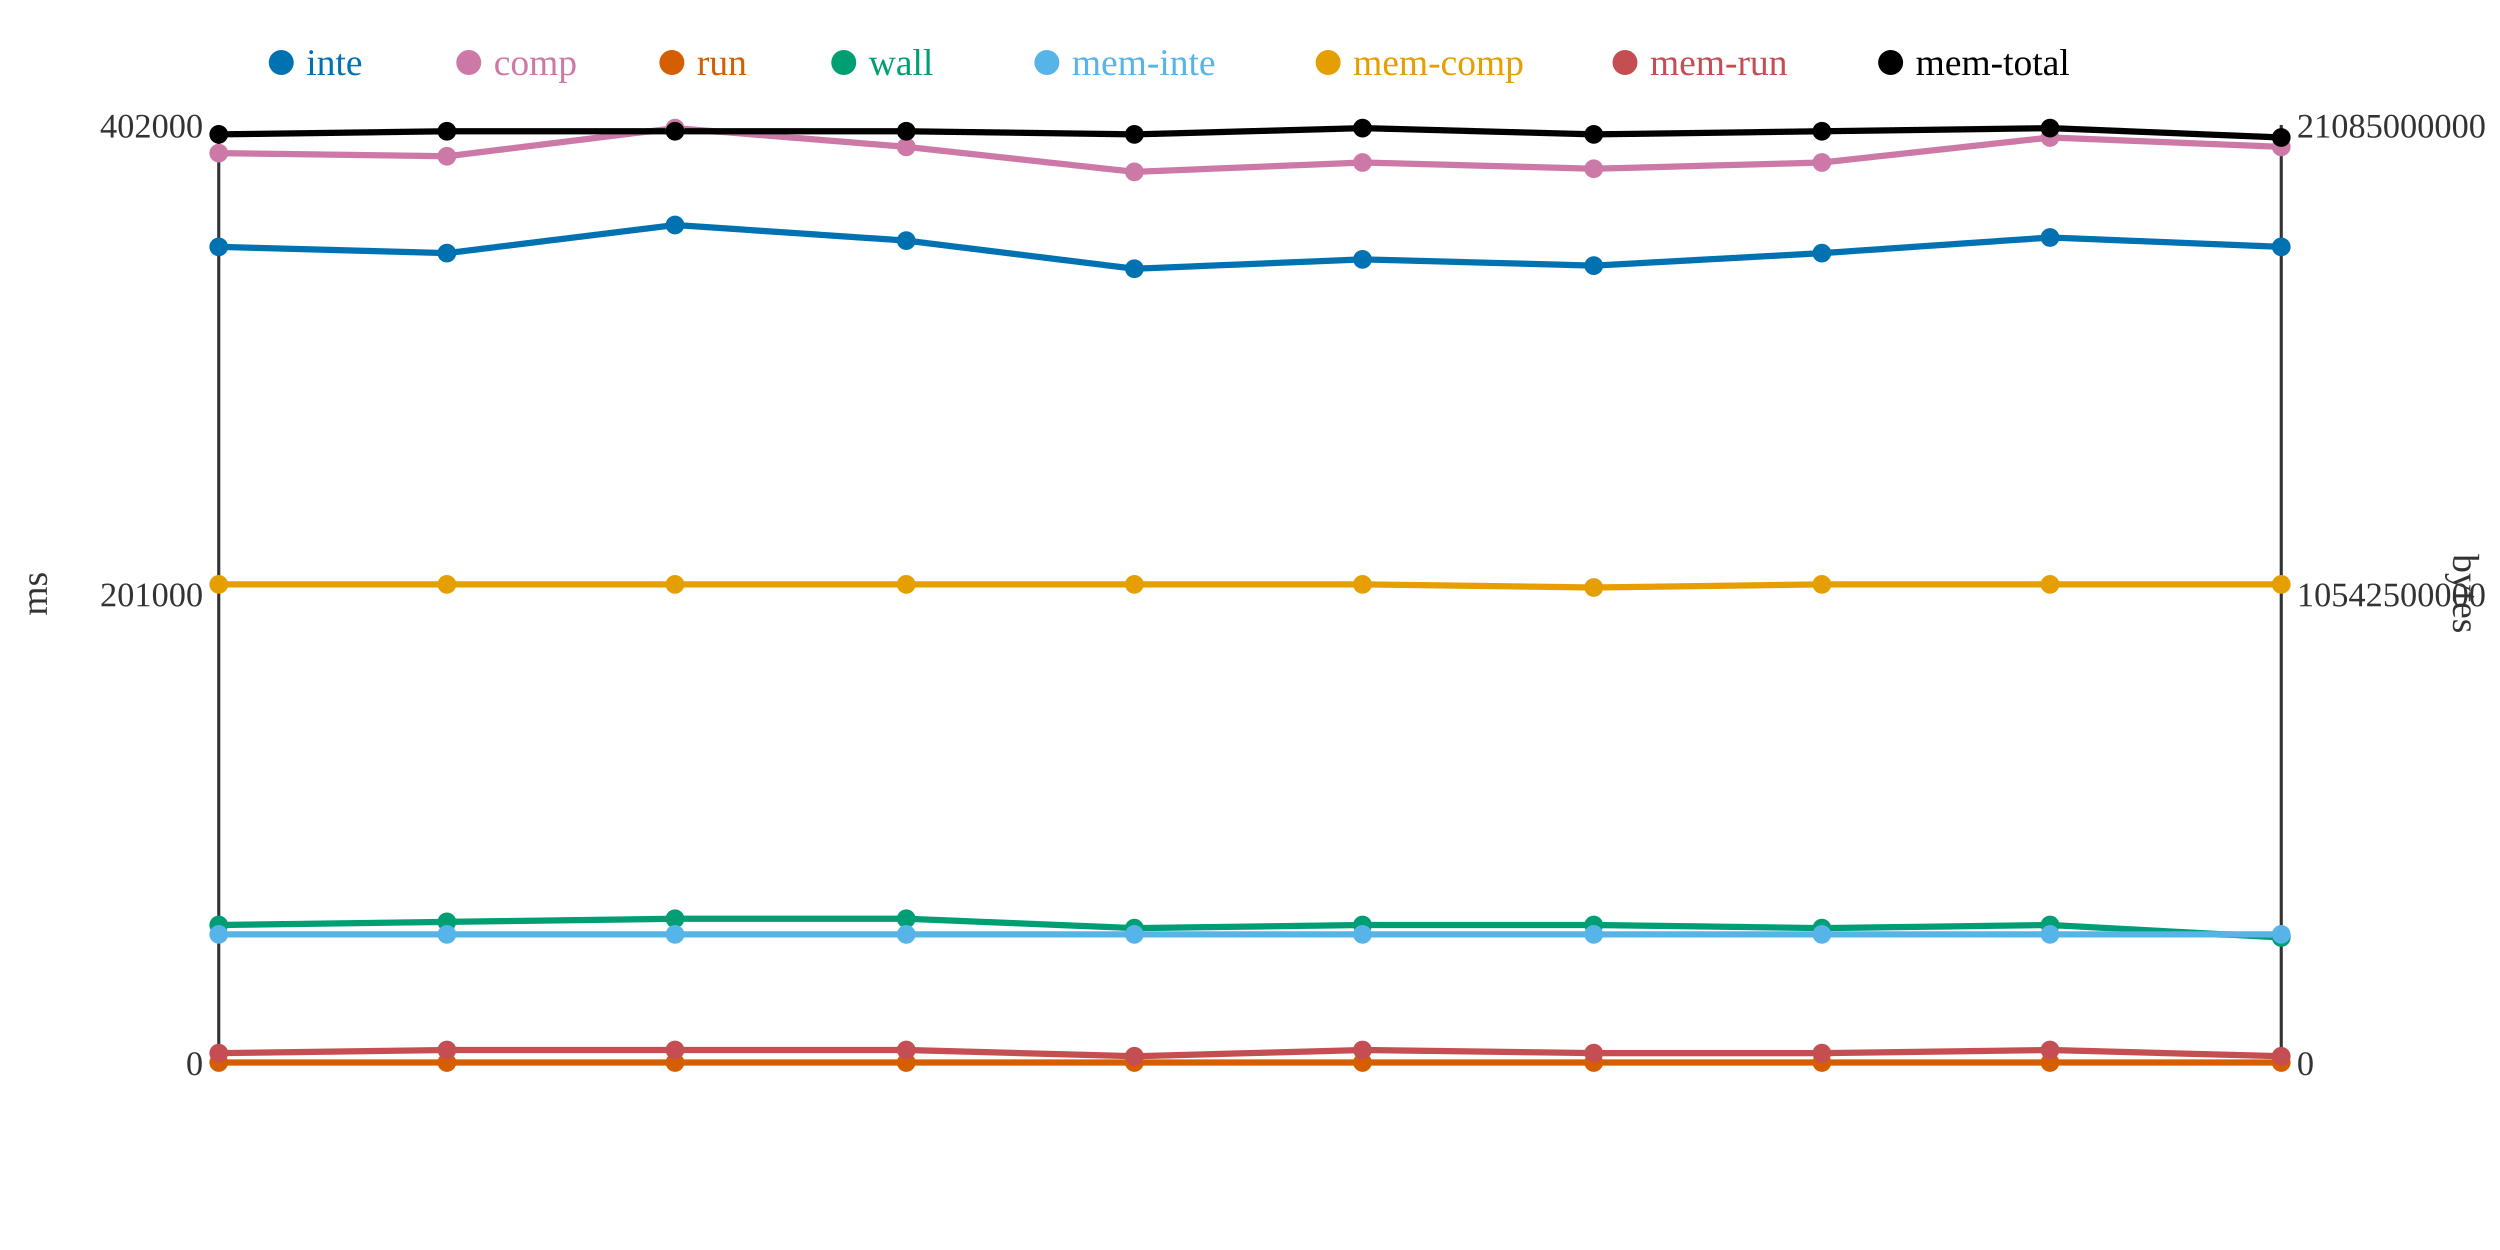
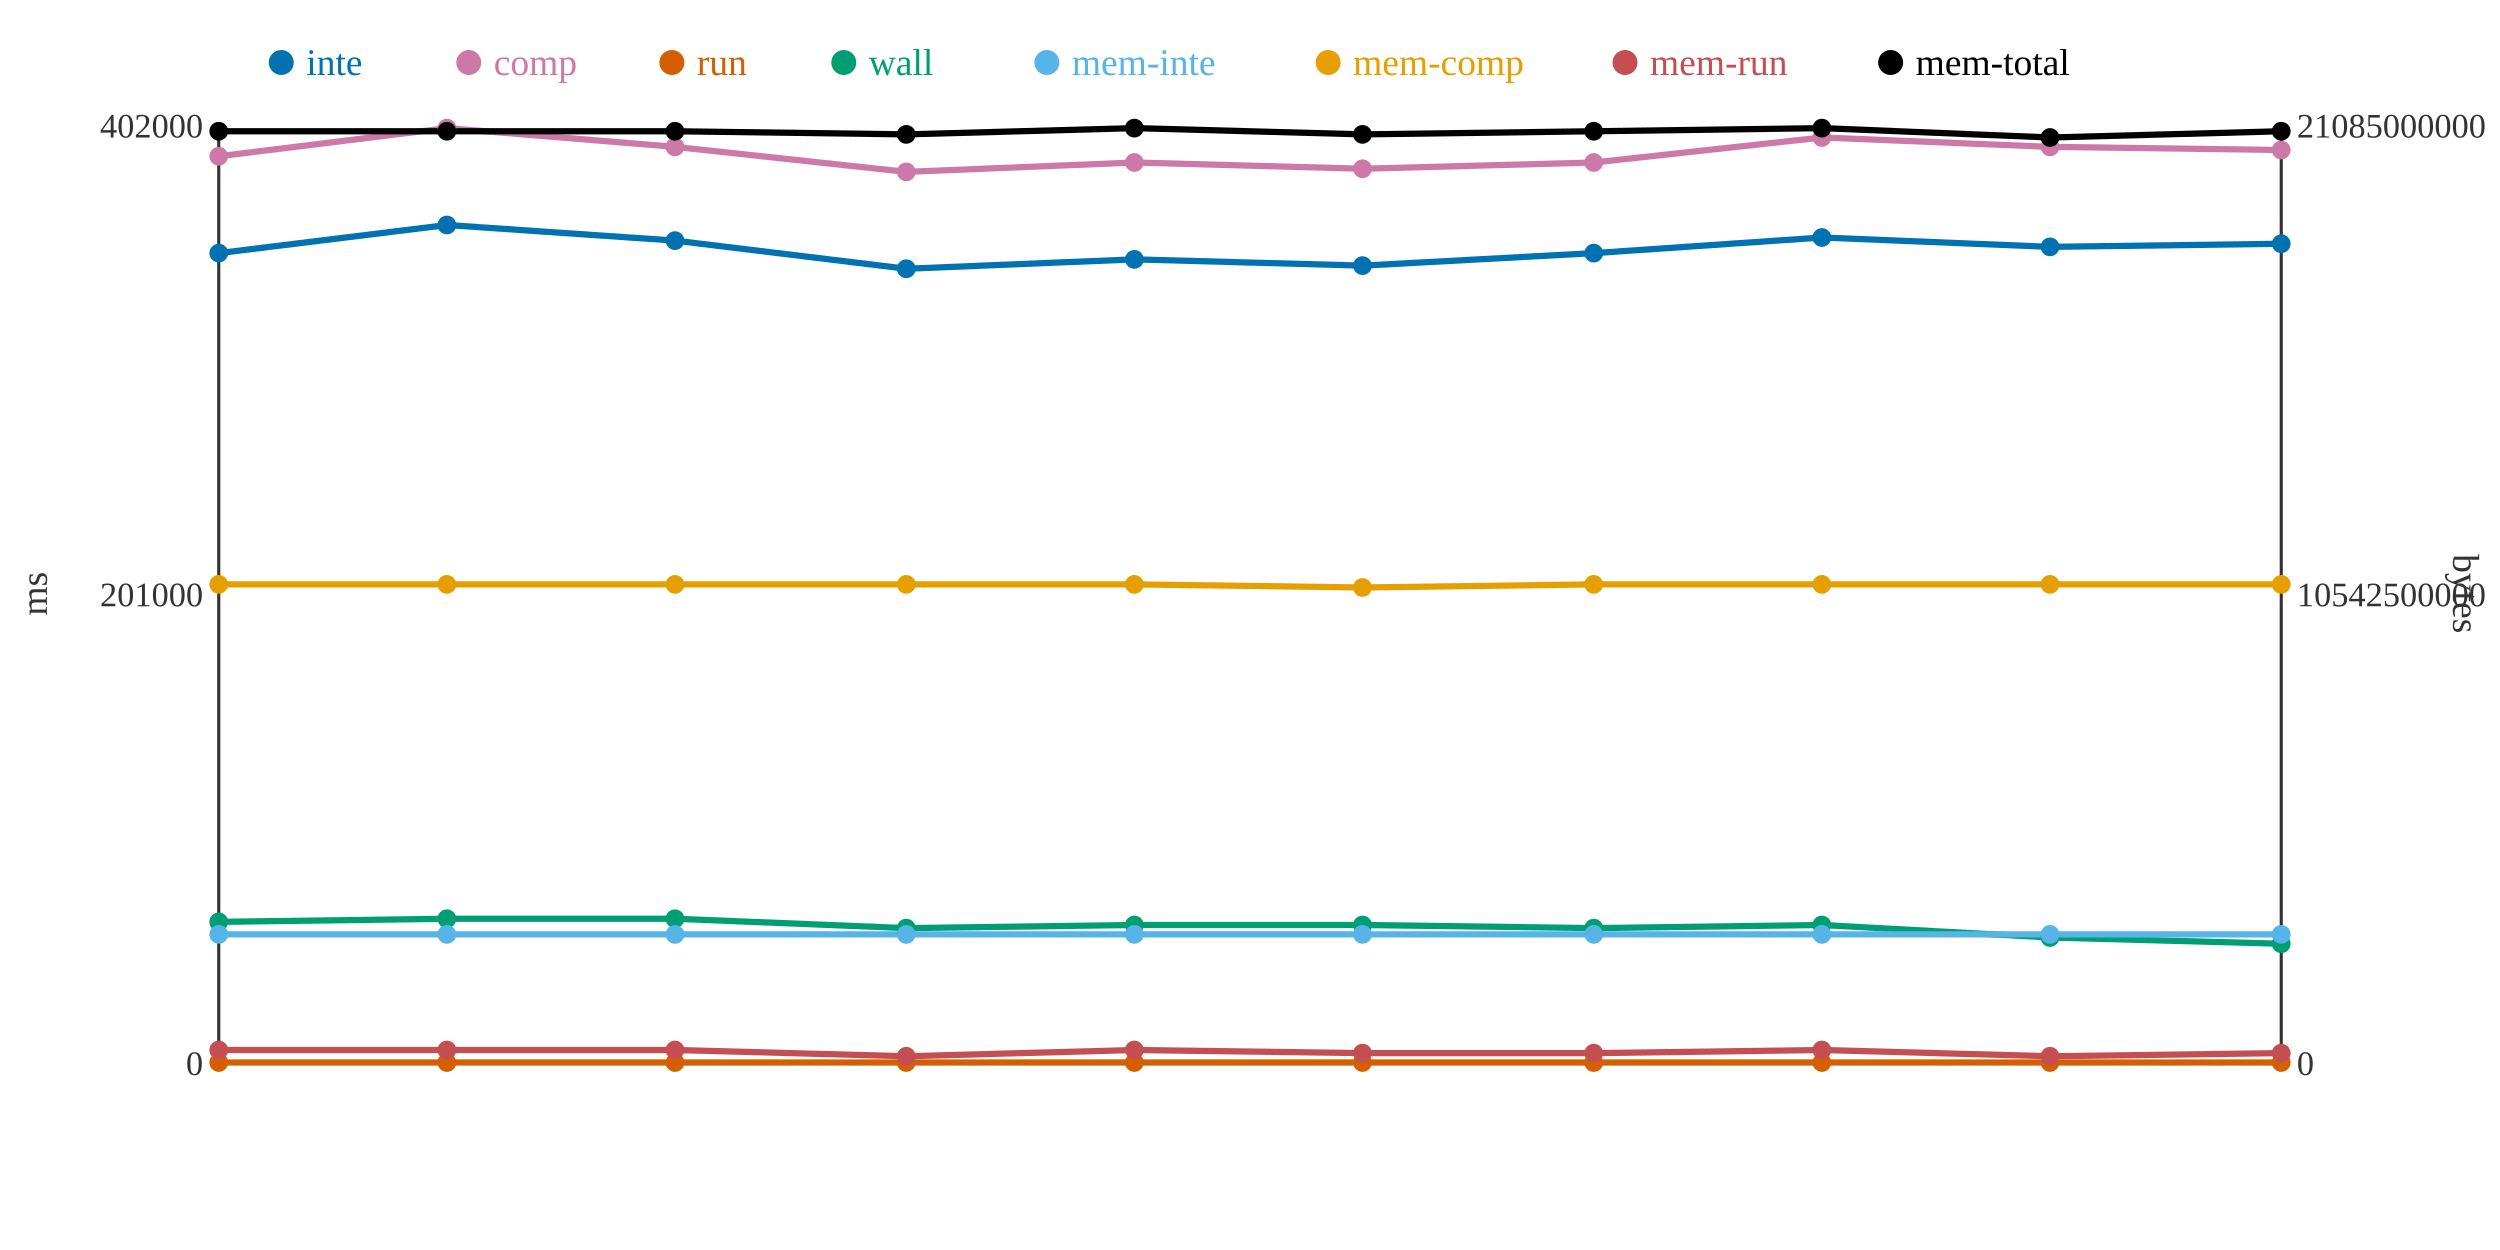
<svg xmlns="http://www.w3.org/2000/svg" width="800" height="400">
  <rect width="800" height="400" fill="white" />
  <line x1="70" y1="40" x2="70" y2="340" stroke="#333" stroke-width="1" />
  <line x1="70" y1="340" x2="730" y2="340" stroke="#333" stroke-width="1" />
  <line x1="730" y1="40" x2="730" y2="340" stroke="#333" stroke-width="1" />
  <text x="65" y="344" text-anchor="end" font-size="11" fill="#333">0</text>
  <text x="65" y="194" text-anchor="end" font-size="11" fill="#333">201000</text>
  <text x="65" y="44" text-anchor="end" font-size="11" fill="#333">402000</text>
  <text x="15" y="190" text-anchor="middle" font-size="12" fill="#333" transform="rotate(-90 15 190)">ms</text>
  <text x="735" y="344" text-anchor="start" font-size="11" fill="#333">0</text>
  <text x="735" y="194" text-anchor="start" font-size="11" fill="#333">10542500000</text>
  <text x="735" y="44" text-anchor="start" font-size="11" fill="#333">21085000000</text>
  <text x="785" y="190" text-anchor="middle" font-size="12" fill="#333" transform="rotate(90 785 190)">bytes</text>
-   <polyline points="70,79 143,81 216,72 290,77 363,86 436,83 510,85 583,81 656,76 730,79" fill="none" stroke="#0072B2" stroke-width="2" />
-   <polyline points="70,49 143,50 216,41 290,47 363,55 436,52 510,54 583,52 656,44 730,47" fill="none" stroke="#CC79A7" stroke-width="2" />
+   <polyline points="70,81 143,72 216,77 290,86 363,83 436,85 510,81 583,76 656,79 730,78" fill="none" stroke="#0072B2" stroke-width="2" />
+   <polyline points="70,50 143,41 216,47 290,55 363,52 436,54 510,52 583,44 656,47 730,48" fill="none" stroke="#CC79A7" stroke-width="2" />
  <polyline points="70,340 143,340 216,340 290,340 363,340 436,340 510,340 583,340 656,340 730,340" fill="none" stroke="#D55E00" stroke-width="2" />
-   <polyline points="70,296 143,295 216,294 290,294 363,297 436,296 510,296 583,297 656,296 730,300" fill="none" stroke="#009E73" stroke-width="2" />
+   <polyline points="70,295 143,294 216,294 290,297 363,296 436,296 510,297 583,296 656,300 730,302" fill="none" stroke="#009E73" stroke-width="2" />
  <polyline points="70,299 143,299 216,299 290,299 363,299 436,299 510,299 583,299 656,299 730,299" fill="none" stroke="#56B4E9" stroke-width="2" />
-   <polyline points="70,187 143,187 216,187 290,187 363,187 436,187 510,188 583,187 656,187 730,187" fill="none" stroke="#E69F00" stroke-width="2" />
-   <polyline points="70,337 143,336 216,336 290,336 363,338 436,336 510,337 583,337 656,336 730,338" fill="none" stroke="#C44E52" stroke-width="2" />
-   <polyline points="70,43 143,42 216,42 290,42 363,43 436,41 510,43 583,42 656,41 730,44" fill="none" stroke="#000000" stroke-width="2" />
-   <circle cx="70" cy="79" r="3" fill="#0072B2" />
-   <circle cx="70" cy="49" r="3" fill="#CC79A7" />
+   <polyline points="70,187 143,187 216,187 290,187 363,187 436,188 510,187 583,187 656,187 730,187" fill="none" stroke="#E69F00" stroke-width="2" />
+   <polyline points="70,336 143,336 216,336 290,338 363,336 436,337 510,337 583,336 656,338 730,337" fill="none" stroke="#C44E52" stroke-width="2" />
+   <polyline points="70,42 143,42 216,42 290,43 363,41 436,43 510,42 583,41 656,44 730,42" fill="none" stroke="#000000" stroke-width="2" />
+   <circle cx="70" cy="81" r="3" fill="#0072B2" />
+   <circle cx="70" cy="50" r="3" fill="#CC79A7" />
  <circle cx="70" cy="340" r="3" fill="#D55E00" />
-   <circle cx="70" cy="296" r="3" fill="#009E73" />
+   <circle cx="70" cy="295" r="3" fill="#009E73" />
  <circle cx="70" cy="299" r="3" fill="#56B4E9" />
  <circle cx="70" cy="187" r="3" fill="#E69F00" />
-   <circle cx="70" cy="337" r="3" fill="#C44E52" />
-   <circle cx="70" cy="43" r="3" fill="#000000" />
-   <circle cx="143" cy="81" r="3" fill="#0072B2" />
-   <circle cx="143" cy="50" r="3" fill="#CC79A7" />
+   <circle cx="70" cy="336" r="3" fill="#C44E52" />
+   <circle cx="70" cy="42" r="3" fill="#000000" />
+   <circle cx="143" cy="72" r="3" fill="#0072B2" />
+   <circle cx="143" cy="41" r="3" fill="#CC79A7" />
  <circle cx="143" cy="340" r="3" fill="#D55E00" />
-   <circle cx="143" cy="295" r="3" fill="#009E73" />
+   <circle cx="143" cy="294" r="3" fill="#009E73" />
  <circle cx="143" cy="299" r="3" fill="#56B4E9" />
  <circle cx="143" cy="187" r="3" fill="#E69F00" />
  <circle cx="143" cy="336" r="3" fill="#C44E52" />
  <circle cx="143" cy="42" r="3" fill="#000000" />
-   <circle cx="216" cy="72" r="3" fill="#0072B2" />
-   <circle cx="216" cy="41" r="3" fill="#CC79A7" />
+   <circle cx="216" cy="77" r="3" fill="#0072B2" />
+   <circle cx="216" cy="47" r="3" fill="#CC79A7" />
  <circle cx="216" cy="340" r="3" fill="#D55E00" />
  <circle cx="216" cy="294" r="3" fill="#009E73" />
  <circle cx="216" cy="299" r="3" fill="#56B4E9" />
  <circle cx="216" cy="187" r="3" fill="#E69F00" />
  <circle cx="216" cy="336" r="3" fill="#C44E52" />
  <circle cx="216" cy="42" r="3" fill="#000000" />
-   <circle cx="290" cy="77" r="3" fill="#0072B2" />
-   <circle cx="290" cy="47" r="3" fill="#CC79A7" />
+   <circle cx="290" cy="86" r="3" fill="#0072B2" />
+   <circle cx="290" cy="55" r="3" fill="#CC79A7" />
  <circle cx="290" cy="340" r="3" fill="#D55E00" />
-   <circle cx="290" cy="294" r="3" fill="#009E73" />
+   <circle cx="290" cy="297" r="3" fill="#009E73" />
  <circle cx="290" cy="299" r="3" fill="#56B4E9" />
  <circle cx="290" cy="187" r="3" fill="#E69F00" />
-   <circle cx="290" cy="336" r="3" fill="#C44E52" />
-   <circle cx="290" cy="42" r="3" fill="#000000" />
-   <circle cx="363" cy="86" r="3" fill="#0072B2" />
-   <circle cx="363" cy="55" r="3" fill="#CC79A7" />
+   <circle cx="290" cy="338" r="3" fill="#C44E52" />
+   <circle cx="290" cy="43" r="3" fill="#000000" />
+   <circle cx="363" cy="83" r="3" fill="#0072B2" />
+   <circle cx="363" cy="52" r="3" fill="#CC79A7" />
  <circle cx="363" cy="340" r="3" fill="#D55E00" />
-   <circle cx="363" cy="297" r="3" fill="#009E73" />
+   <circle cx="363" cy="296" r="3" fill="#009E73" />
  <circle cx="363" cy="299" r="3" fill="#56B4E9" />
  <circle cx="363" cy="187" r="3" fill="#E69F00" />
-   <circle cx="363" cy="338" r="3" fill="#C44E52" />
-   <circle cx="363" cy="43" r="3" fill="#000000" />
-   <circle cx="436" cy="83" r="3" fill="#0072B2" />
-   <circle cx="436" cy="52" r="3" fill="#CC79A7" />
+   <circle cx="363" cy="336" r="3" fill="#C44E52" />
+   <circle cx="363" cy="41" r="3" fill="#000000" />
+   <circle cx="436" cy="85" r="3" fill="#0072B2" />
+   <circle cx="436" cy="54" r="3" fill="#CC79A7" />
  <circle cx="436" cy="340" r="3" fill="#D55E00" />
  <circle cx="436" cy="296" r="3" fill="#009E73" />
  <circle cx="436" cy="299" r="3" fill="#56B4E9" />
-   <circle cx="436" cy="187" r="3" fill="#E69F00" />
-   <circle cx="436" cy="336" r="3" fill="#C44E52" />
-   <circle cx="436" cy="41" r="3" fill="#000000" />
-   <circle cx="510" cy="85" r="3" fill="#0072B2" />
-   <circle cx="510" cy="54" r="3" fill="#CC79A7" />
+   <circle cx="436" cy="188" r="3" fill="#E69F00" />
+   <circle cx="436" cy="337" r="3" fill="#C44E52" />
+   <circle cx="436" cy="43" r="3" fill="#000000" />
+   <circle cx="510" cy="81" r="3" fill="#0072B2" />
+   <circle cx="510" cy="52" r="3" fill="#CC79A7" />
  <circle cx="510" cy="340" r="3" fill="#D55E00" />
-   <circle cx="510" cy="296" r="3" fill="#009E73" />
+   <circle cx="510" cy="297" r="3" fill="#009E73" />
  <circle cx="510" cy="299" r="3" fill="#56B4E9" />
-   <circle cx="510" cy="188" r="3" fill="#E69F00" />
+   <circle cx="510" cy="187" r="3" fill="#E69F00" />
  <circle cx="510" cy="337" r="3" fill="#C44E52" />
-   <circle cx="510" cy="43" r="3" fill="#000000" />
-   <circle cx="583" cy="81" r="3" fill="#0072B2" />
-   <circle cx="583" cy="52" r="3" fill="#CC79A7" />
+   <circle cx="510" cy="42" r="3" fill="#000000" />
+   <circle cx="583" cy="76" r="3" fill="#0072B2" />
+   <circle cx="583" cy="44" r="3" fill="#CC79A7" />
  <circle cx="583" cy="340" r="3" fill="#D55E00" />
-   <circle cx="583" cy="297" r="3" fill="#009E73" />
+   <circle cx="583" cy="296" r="3" fill="#009E73" />
  <circle cx="583" cy="299" r="3" fill="#56B4E9" />
  <circle cx="583" cy="187" r="3" fill="#E69F00" />
-   <circle cx="583" cy="337" r="3" fill="#C44E52" />
-   <circle cx="583" cy="42" r="3" fill="#000000" />
-   <circle cx="656" cy="76" r="3" fill="#0072B2" />
-   <circle cx="656" cy="44" r="3" fill="#CC79A7" />
+   <circle cx="583" cy="336" r="3" fill="#C44E52" />
+   <circle cx="583" cy="41" r="3" fill="#000000" />
+   <circle cx="656" cy="79" r="3" fill="#0072B2" />
+   <circle cx="656" cy="47" r="3" fill="#CC79A7" />
  <circle cx="656" cy="340" r="3" fill="#D55E00" />
-   <circle cx="656" cy="296" r="3" fill="#009E73" />
+   <circle cx="656" cy="300" r="3" fill="#009E73" />
  <circle cx="656" cy="299" r="3" fill="#56B4E9" />
  <circle cx="656" cy="187" r="3" fill="#E69F00" />
-   <circle cx="656" cy="336" r="3" fill="#C44E52" />
-   <circle cx="656" cy="41" r="3" fill="#000000" />
-   <circle cx="730" cy="79" r="3" fill="#0072B2" />
-   <circle cx="730" cy="47" r="3" fill="#CC79A7" />
+   <circle cx="656" cy="338" r="3" fill="#C44E52" />
+   <circle cx="656" cy="44" r="3" fill="#000000" />
+   <circle cx="730" cy="78" r="3" fill="#0072B2" />
+   <circle cx="730" cy="48" r="3" fill="#CC79A7" />
  <circle cx="730" cy="340" r="3" fill="#D55E00" />
-   <circle cx="730" cy="300" r="3" fill="#009E73" />
+   <circle cx="730" cy="302" r="3" fill="#009E73" />
  <circle cx="730" cy="299" r="3" fill="#56B4E9" />
  <circle cx="730" cy="187" r="3" fill="#E69F00" />
-   <circle cx="730" cy="338" r="3" fill="#C44E52" />
-   <circle cx="730" cy="44" r="3" fill="#000000" />
+   <circle cx="730" cy="337" r="3" fill="#C44E52" />
+   <circle cx="730" cy="42" r="3" fill="#000000" />
  <circle cx="90" cy="20" r="4" fill="#0072B2" />
  <text x="98" y="24" text-anchor="start" font-size="12" fill="#0072B2">inte</text>
  <circle cx="150" cy="20" r="4" fill="#CC79A7" />
  <text x="158" y="24" text-anchor="start" font-size="12" fill="#CC79A7">comp</text>
  <circle cx="215" cy="20" r="4" fill="#D55E00" />
  <text x="223" y="24" text-anchor="start" font-size="12" fill="#D55E00">run</text>
  <circle cx="270" cy="20" r="4" fill="#009E73" />
  <text x="278" y="24" text-anchor="start" font-size="12" fill="#009E73">wall</text>
  <circle cx="335" cy="20" r="4" fill="#56B4E9" />
  <text x="343" y="24" text-anchor="start" font-size="12" fill="#56B4E9">mem-inte</text>
  <circle cx="425" cy="20" r="4" fill="#E69F00" />
  <text x="433" y="24" text-anchor="start" font-size="12" fill="#E69F00">mem-comp</text>
  <circle cx="520" cy="20" r="4" fill="#C44E52" />
  <text x="528" y="24" text-anchor="start" font-size="12" fill="#C44E52">mem-run</text>
  <circle cx="605" cy="20" r="4" fill="#000000" />
  <text x="613" y="24" text-anchor="start" font-size="12" fill="#000000">mem-total</text>
</svg>
